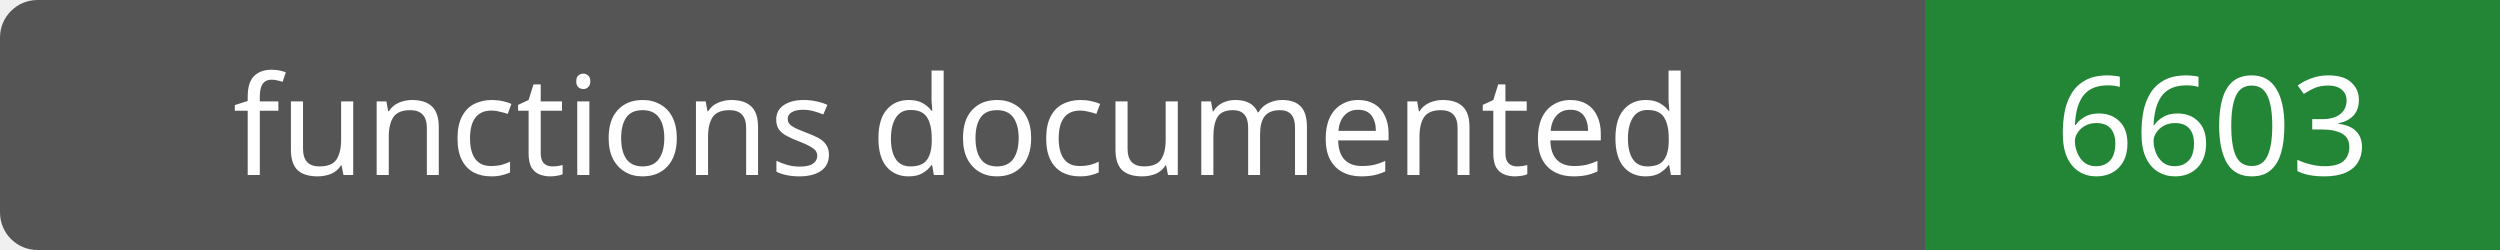
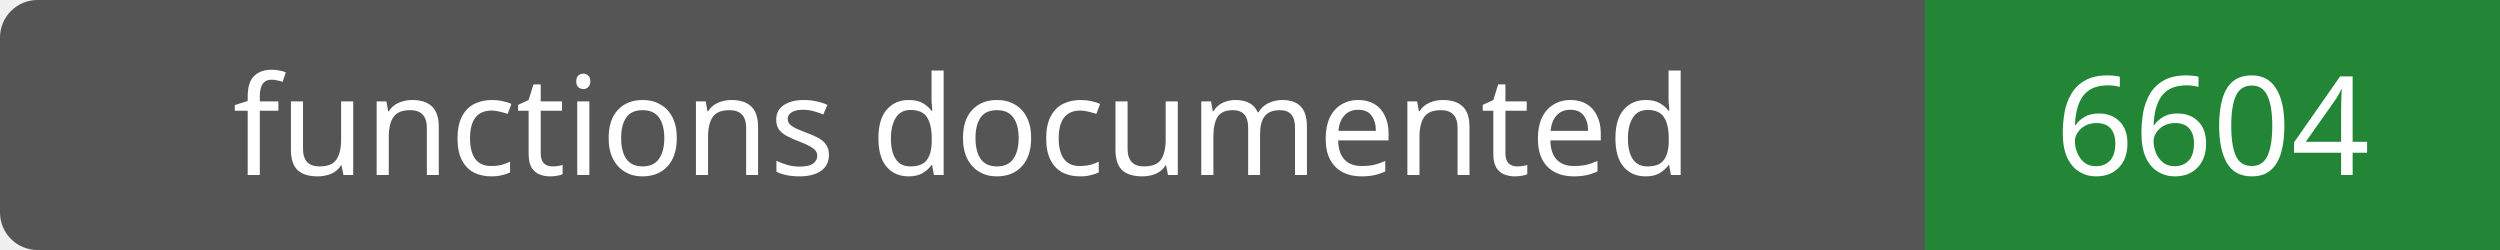
- <svg xmlns="http://www.w3.org/2000/svg" width="200" height="20" role="img" aria-label="functions documented: 6603">
+ <svg xmlns="http://www.w3.org/2000/svg" width="200" height="20" role="img" aria-label="functions documented: 6604">
  <rect width="200" height="20" rx="3" fill="#555" />
  <path fill="#238636" d="M154 0h46v20H154z" />
  <g fill="#fff" text-anchor="middle" font-family="Verdana,sans-serif" font-size="11">
    <text x="77.0" y="14">functions documented</text>
-     <text x="177.0" y="14">6603</text>
+     <text x="177.0" y="14">6604</text>
  </g>
</svg>
